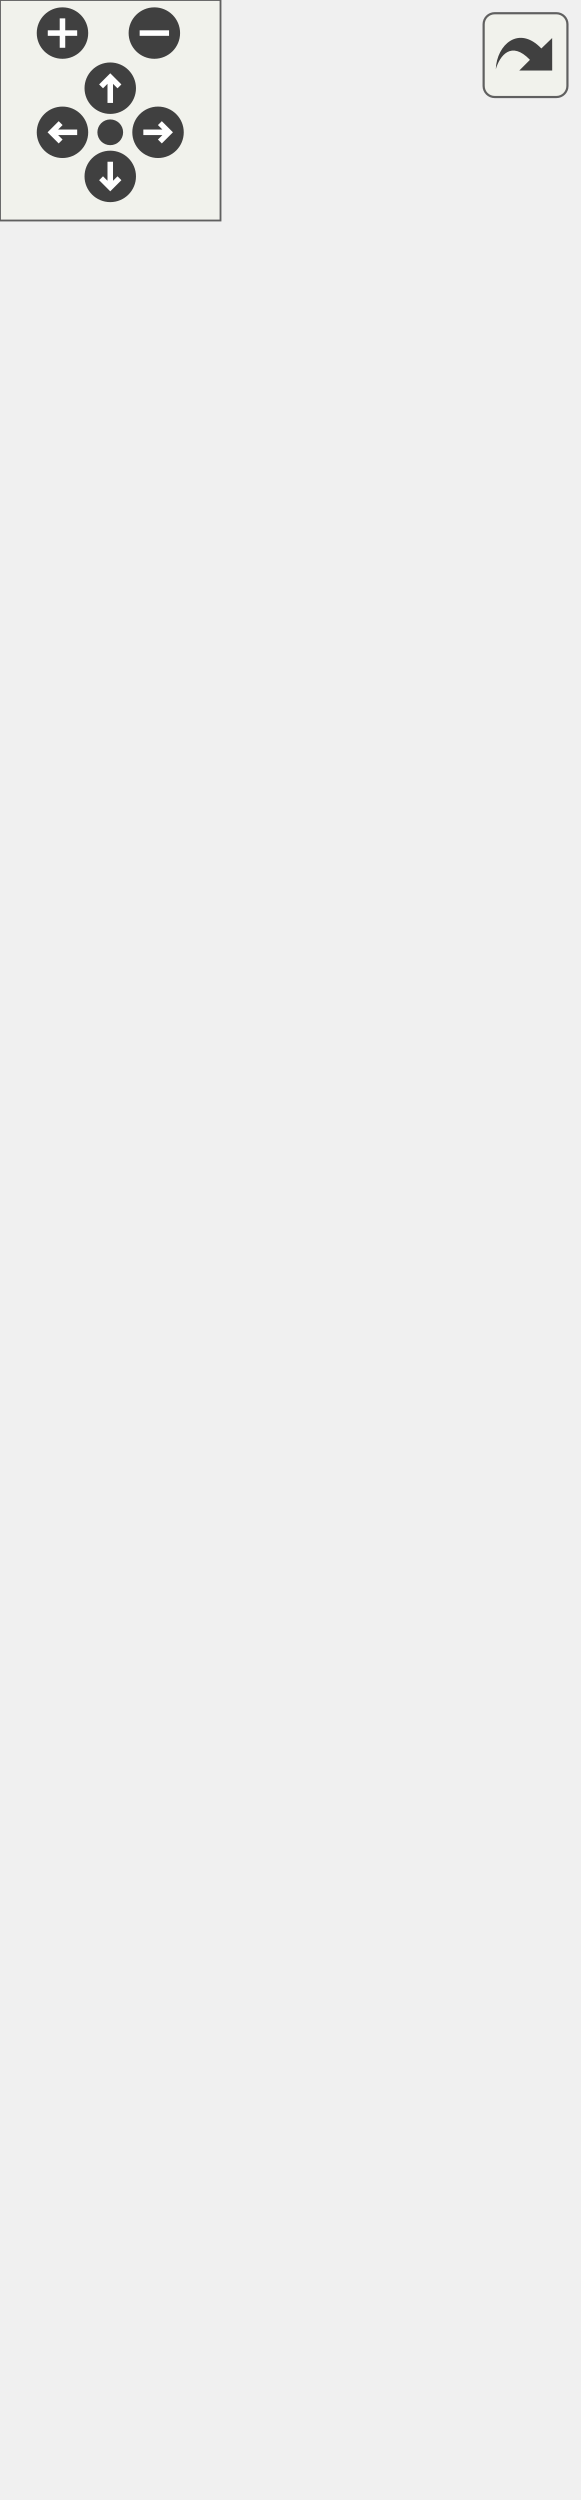
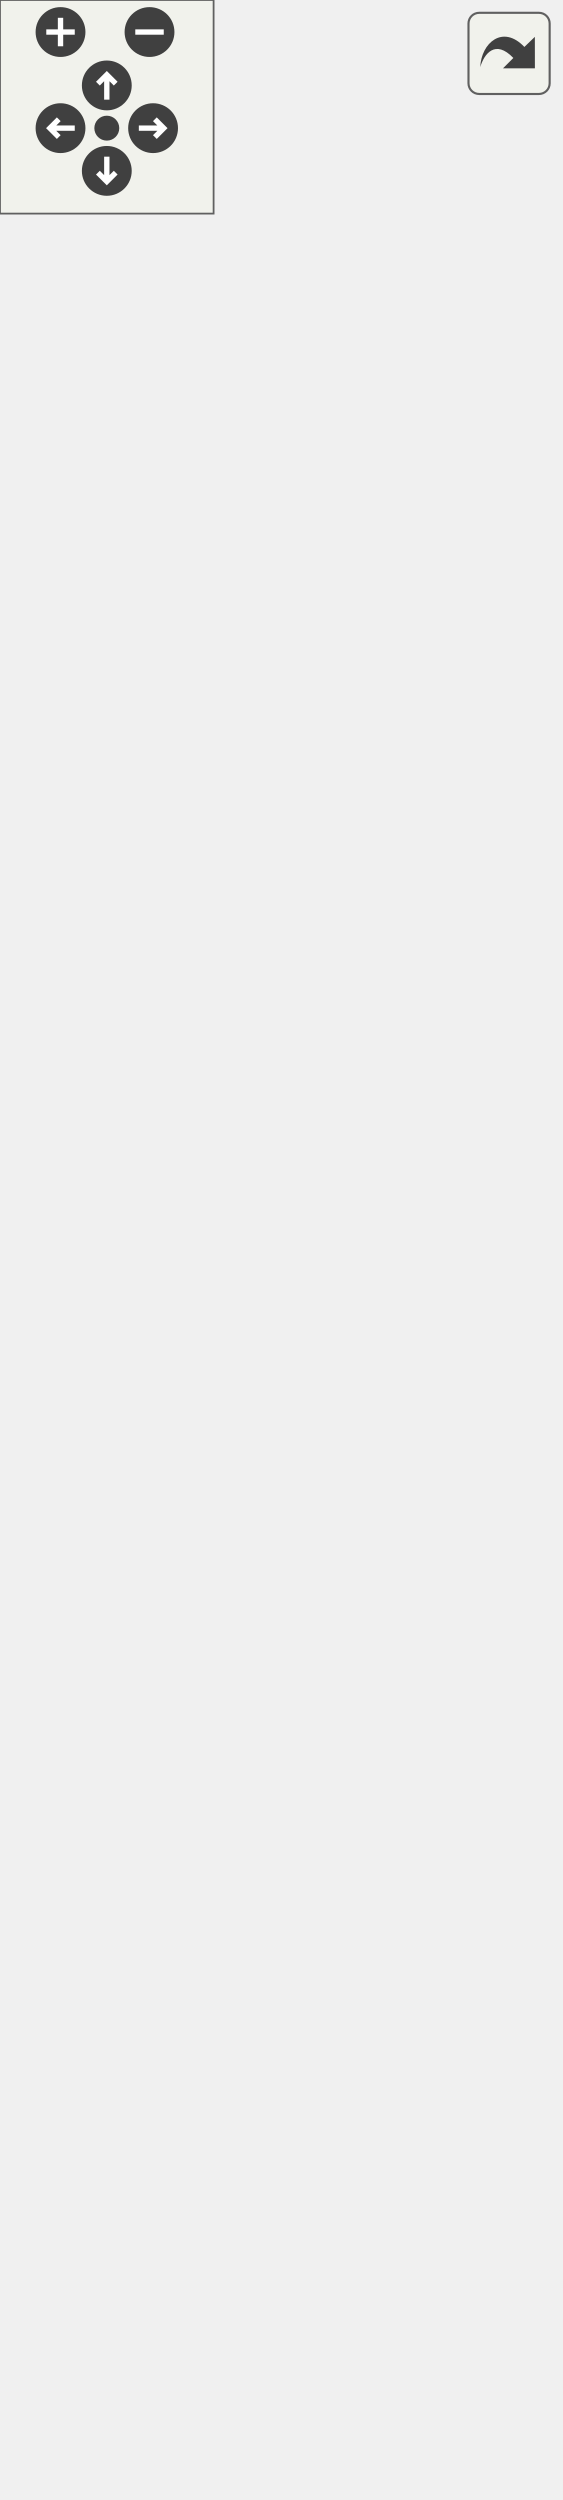
<svg xmlns="http://www.w3.org/2000/svg" xmlns:xlink="http://www.w3.org/1999/xlink" id="main" version="1.1" xml:space="preserve">
  <style type="text/css">
.edge:hover path { stroke: red; }
.edge:hover polygon { stroke: red; fill: red; }
</style>
  <defs>
    <circle id="rim" cx="0" cy="0" r="7" />
    <circle id="rim2" cx="0" cy="0" r="3.5" />
    <g id="zoomPlus">
      <use xlink:href="#rim" fill="#404040">
        <set attributeName="fill" to="#808080" begin="zoomplus.mouseover" end="zoomplus.mouseout" />
      </use>
      <path d="M-4,0h8M0,-4v8" fill="none" stroke="white" stroke-width="1.5" pointer-events="none" />
    </g>
    <g id="zoomMin">
      <use xlink:href="#rim" fill="#404040">
        <set attributeName="fill" to="#808080" begin="zoomminus.mouseover" end="zoomminus.mouseout" />
      </use>
      <path d="M-4,0h8" fill="none" stroke="white" stroke-width="1.5" pointer-events="none" />
    </g>
    <g id="dirArrow">
      <path fill="none" stroke="white" stroke-width="1.5" d="M0,-3.0v7 M-2.5,-0.5L0,-3.0L2.5,-0.5" />
    </g>
    <g id="resetDef">
      <use xlink:href="#rim2" fill="#404040">
        <set attributeName="fill" to="#808080" begin="reset.mouseover" end="reset.mouseout" />
      </use>
    </g>
  </defs>
  <svg id="graph" class="graph">
    <g id="viewport">
      <g id="node1" class="node">
        <g id="a_node1">
          <a xlink:title="A collider which represents a rectangular collision area.">
            <polygon fill="#bfbfbf" stroke="black" points="4,-0.5 4,-101.5 153,-101.5 153,-0.5 4,-0.5" />
            <text text-anchor="middle" x="78.5" y="-89.5" font-family="Helvetica,sans-Serif" font-size="10.00">spic::BoxCollider</text>
            <polyline fill="none" stroke="black" points="4,-82.5 153,-82.5 " />
            <text text-anchor="middle" x="78.5" y="-70.5" font-family="Helvetica,sans-Serif" font-size="10.00"> </text>
            <polyline fill="none" stroke="black" points="4,-63.5 153,-63.5 " />
            <text text-anchor="start" x="12" y="-51.5" font-family="Helvetica,sans-Serif" font-size="10.00">+ double Width() const</text>
            <text text-anchor="start" x="12" y="-40.5" font-family="Helvetica,sans-Serif" font-size="10.00">+ void Width(double newWidth)</text>
            <text text-anchor="start" x="12" y="-29.5" font-family="Helvetica,sans-Serif" font-size="10.00">+ double Height() const</text>
            <text text-anchor="start" x="12" y="-18.5" font-family="Helvetica,sans-Serif" font-size="10.00">+ void Height(double</text>
            <text text-anchor="start" x="12" y="-7.5" font-family="Helvetica,sans-Serif" font-size="10.00"> newHeight)</text>
          </a>
        </g>
      </g>
      <g id="node2" class="node">
        <g id="a_node2">
          <a xlink:href="classspic_1_1Collider.html" target="_top" xlink:title="The base class for all colliders. @spicapi.">
            <polygon fill="none" stroke="black" points="0,-138.5 0,-305.5 157,-305.5 157,-138.5 0,-138.5" />
            <text text-anchor="middle" x="78.5" y="-293.5" font-family="Helvetica,sans-Serif" font-size="10.00">spic::Collider</text>
            <polyline fill="none" stroke="black" points="0,-286.5 157,-286.5 " />
            <text text-anchor="middle" x="78.5" y="-274.5" font-family="Helvetica,sans-Serif" font-size="10.00"> </text>
            <polyline fill="none" stroke="black" points="0,-267.5 157,-267.5 " />
            <text text-anchor="start" x="8" y="-255.5" font-family="Helvetica,sans-Serif" font-size="10.00">+ auto GetCollisions</text>
            <text text-anchor="start" x="8" y="-244.5" font-family="Helvetica,sans-Serif" font-size="10.00">() const -&gt; const std</text>
            <text text-anchor="start" x="8" y="-233.5" font-family="Helvetica,sans-Serif" font-size="10.00">::vector&lt; Collision &gt; &amp;</text>
            <text text-anchor="start" x="8" y="-222.5" font-family="Helvetica,sans-Serif" font-size="10.00">+ auto GetCollisionsWith</text>
            <text text-anchor="start" x="8" y="-211.5" font-family="Helvetica,sans-Serif" font-size="10.00">(const Collider &amp;col)</text>
            <text text-anchor="start" x="8" y="-200.5" font-family="Helvetica,sans-Serif" font-size="10.00"> -&gt; std::vector&lt; Collision &gt;</text>
            <text text-anchor="start" x="8" y="-189.5" font-family="Helvetica,sans-Serif" font-size="10.00">+ auto GetCollisionById</text>
            <text text-anchor="start" x="8" y="-178.5" font-family="Helvetica,sans-Serif" font-size="10.00">(int uid) -&gt; Collision &amp;</text>
            <text text-anchor="start" x="8" y="-167.5" font-family="Helvetica,sans-Serif" font-size="10.00">+ void AddCollision(Collision col)</text>
            <text text-anchor="start" x="8" y="-156.5" font-family="Helvetica,sans-Serif" font-size="10.00">+ void RemoveCollision</text>
            <text text-anchor="start" x="8" y="-145.5" font-family="Helvetica,sans-Serif" font-size="10.00">(int uid)</text>
          </a>
        </g>
      </g>
      <g id="edge1" class="edge">
        <path fill="none" stroke="midnightblue" d="M78.5,-128.47C78.5,-119.28 78.5,-110.21 78.5,-101.71" />
        <polygon fill="none" stroke="midnightblue" points="75,-128.48 78.5,-138.48 82,-128.48 75,-128.48" />
      </g>
      <g id="node3" class="node">
        <g id="a_node3">
          <a xlink:href="classspic_1_1Component.html" target="_top" xlink:title="Base class for all components.">
-             <polygon fill="none" stroke="black" points="2,-342.5 2,-619.5 155,-619.5 155,-342.5 2,-342.5" />
-             <text text-anchor="middle" x="78.5" y="-607.5" font-family="Helvetica,sans-Serif" font-size="10.00">spic::Component</text>
-             <polyline fill="none" stroke="black" points="2,-600.5 155,-600.5 " />
-             <text text-anchor="middle" x="78.5" y="-588.5" font-family="Helvetica,sans-Serif" font-size="10.00"> </text>
-             <polyline fill="none" stroke="black" points="2,-581.5 155,-581.5 " />
+             <polygon fill="none" stroke="black" points="2,-342.5 2,-641.5 155,-641.5 155,-342.5 2,-342.5" />
+             <text text-anchor="middle" x="78.5" y="-629.5" font-family="Helvetica,sans-Serif" font-size="10.00">spic::Component</text>
+             <polyline fill="none" stroke="black" points="2,-622.5 155,-622.5 " />
+             <text text-anchor="middle" x="78.5" y="-610.5" font-family="Helvetica,sans-Serif" font-size="10.00"> </text>
+             <polyline fill="none" stroke="black" points="2,-603.5 155,-603.5 " />
+             <text text-anchor="start" x="10" y="-591.5" font-family="Helvetica,sans-Serif" font-size="10.00">+ void serialize(archive</text>
+             <text text-anchor="start" x="10" y="-580.5" font-family="Helvetica,sans-Serif" font-size="10.00"> &amp;ar, const unsigned)</text>
            <text text-anchor="start" x="10" y="-569.5" font-family="Helvetica,sans-Serif" font-size="10.00">+ Component()=default</text>
            <text text-anchor="start" x="10" y="-558.5" font-family="Helvetica,sans-Serif" font-size="10.00">+ virtual ~Component</text>
            <text text-anchor="start" x="10" y="-547.5" font-family="Helvetica,sans-Serif" font-size="10.00">()=default</text>
            <text text-anchor="start" x="10" y="-536.5" font-family="Helvetica,sans-Serif" font-size="10.00">+ Component(const Component</text>
            <text text-anchor="start" x="10" y="-525.5" font-family="Helvetica,sans-Serif" font-size="10.00"> &amp;other)=default</text>
            <text text-anchor="start" x="10" y="-514.5" font-family="Helvetica,sans-Serif" font-size="10.00">+ auto operator=(const</text>
            <text text-anchor="start" x="10" y="-503.5" font-family="Helvetica,sans-Serif" font-size="10.00"> Component &amp;other) -&gt;</text>
            <text text-anchor="start" x="10" y="-492.5" font-family="Helvetica,sans-Serif" font-size="10.00"> Component &amp;=default</text>
            <text text-anchor="start" x="10" y="-481.5" font-family="Helvetica,sans-Serif" font-size="10.00">+ Component(Component</text>
            <text text-anchor="start" x="10" y="-470.5" font-family="Helvetica,sans-Serif" font-size="10.00"> &amp;&amp;other)=default</text>
            <text text-anchor="start" x="10" y="-459.5" font-family="Helvetica,sans-Serif" font-size="10.00">+ auto operator=(Component</text>
            <text text-anchor="start" x="10" y="-448.5" font-family="Helvetica,sans-Serif" font-size="10.00"> &amp;&amp;other) -&gt; Component</text>
            <text text-anchor="start" x="10" y="-437.5" font-family="Helvetica,sans-Serif" font-size="10.00"> &amp;=default</text>
            <text text-anchor="start" x="10" y="-426.5" font-family="Helvetica,sans-Serif" font-size="10.00">+ auto Active() const</text>
            <text text-anchor="start" x="10" y="-415.5" font-family="Helvetica,sans-Serif" font-size="10.00"> -&gt; bool</text>
            <text text-anchor="start" x="10" y="-404.5" font-family="Helvetica,sans-Serif" font-size="10.00">+ void Active(bool flag)</text>
            <text text-anchor="start" x="10" y="-393.5" font-family="Helvetica,sans-Serif" font-size="10.00">+ void SetGameObject</text>
            <text text-anchor="start" x="10" y="-382.5" font-family="Helvetica,sans-Serif" font-size="10.00">(std::weak_ptr&lt; GameObject</text>
            <text text-anchor="start" x="10" y="-371.5" font-family="Helvetica,sans-Serif" font-size="10.00"> &gt; gObj)</text>
            <text text-anchor="start" x="10" y="-360.5" font-family="Helvetica,sans-Serif" font-size="10.00">+ std::weak_ptr&lt; GameObject</text>
            <text text-anchor="start" x="10" y="-349.5" font-family="Helvetica,sans-Serif" font-size="10.00"> &gt; GetGameObject()</text>
          </a>
        </g>
      </g>
      <g id="edge2" class="edge">
-         <path fill="none" stroke="midnightblue" d="M78.5,-332.23C78.5,-323.19 78.5,-314.29 78.5,-305.7" />
-         <polygon fill="none" stroke="midnightblue" points="75,-332.47 78.5,-342.47 82,-332.47 75,-332.47" />
+         <path fill="none" stroke="midnightblue" d="M78.5,-332.24C78.5,-323.21 78.5,-314.33 78.5,-305.78" />
+         <polygon fill="none" stroke="midnightblue" points="75,-332.5 78.5,-342.5 82,-332.5 75,-332.5" />
      </g>
    </g>
  </svg>
  <g id="navigator" transform="translate(0 0)" fill="#404254">
    <rect fill="#f2f5e9" fill-opacity="0.5" stroke="#606060" stroke-width=".5" x="0" y="0" width="60" height="60" />
    <use id="zoomplus" xlink:href="#zoomPlus" x="17" y="9" />
    <use id="zoomminus" xlink:href="#zoomMin" x="42" y="9" />
    <use id="reset" xlink:href="#resetDef" x="30" y="36" />
    <g id="arrowUp" xlink:href="#dirArrow" transform="translate(30 24)">
      <use xlink:href="#rim" fill="#404040">
        <set attributeName="fill" to="#808080" begin="arrowUp.mouseover" end="arrowUp.mouseout" />
      </use>
      <path fill="none" stroke="white" stroke-width="1.5" d="M0,-3.0v7 M-2.5,-0.5L0,-3.0L2.5,-0.5" />
    </g>
    <g id="arrowRight" xlink:href="#dirArrow" transform="rotate(90) translate(36 -43)">
      <use xlink:href="#rim" fill="#404040">
        <set attributeName="fill" to="#808080" begin="arrowRight.mouseover" end="arrowRight.mouseout" />
      </use>
      <path fill="none" stroke="white" stroke-width="1.5" d="M0,-3.0v7 M-2.5,-0.5L0,-3.0L2.5,-0.5" />
    </g>
    <g id="arrowDown" xlink:href="#dirArrow" transform="rotate(180) translate(-30 -48)">
      <use xlink:href="#rim" fill="#404040">
        <set attributeName="fill" to="#808080" begin="arrowDown.mouseover" end="arrowDown.mouseout" />
      </use>
      <path fill="none" stroke="white" stroke-width="1.5" d="M0,-3.0v7 M-2.5,-0.5L0,-3.0L2.5,-0.5" />
    </g>
    <g id="arrowLeft" xlink:href="#dirArrow" transform="rotate(270) translate(-36 17)">
      <use xlink:href="#rim" fill="#404040">
        <set attributeName="fill" to="#808080" begin="arrowLeft.mouseover" end="arrowLeft.mouseout" />
      </use>
      <path fill="none" stroke="white" stroke-width="1.5" d="M0,-3.0v7 M-2.5,-0.5L0,-3.0L2.5,-0.5" />
    </g>
  </g>
  <svg viewBox="0 0 15 15" width="100%" height="30px" preserveAspectRatio="xMaxYMin meet">
    <g id="arrow_out" transform="scale(0.3 0.3)">
      <a xlink:href="classspic_1_1BoxCollider__inherit__graph_org.svg" target="_base">
        <rect id="button" ry="5" rx="5" y="6" x="6" height="38" width="38" fill="#f2f5e9" fill-opacity="0.5" stroke="#606060" stroke-width="1.0" />
        <path id="arrow" d="M 11.5,31.437 C 11.94,20.098 22.043,11.323 32.159,21.979 L 37.069,17.246 C 37.069,17.246 37.088,32 37.088,32 L 22.16,31.978 C 22.16,31.978 26.998,27.14 26.998,27.14 C 18.529,18.264 13.292,25.23 11.5,31.437 z" style="fill:#404040;" />
      </a>
    </g>
  </svg>
</svg>
